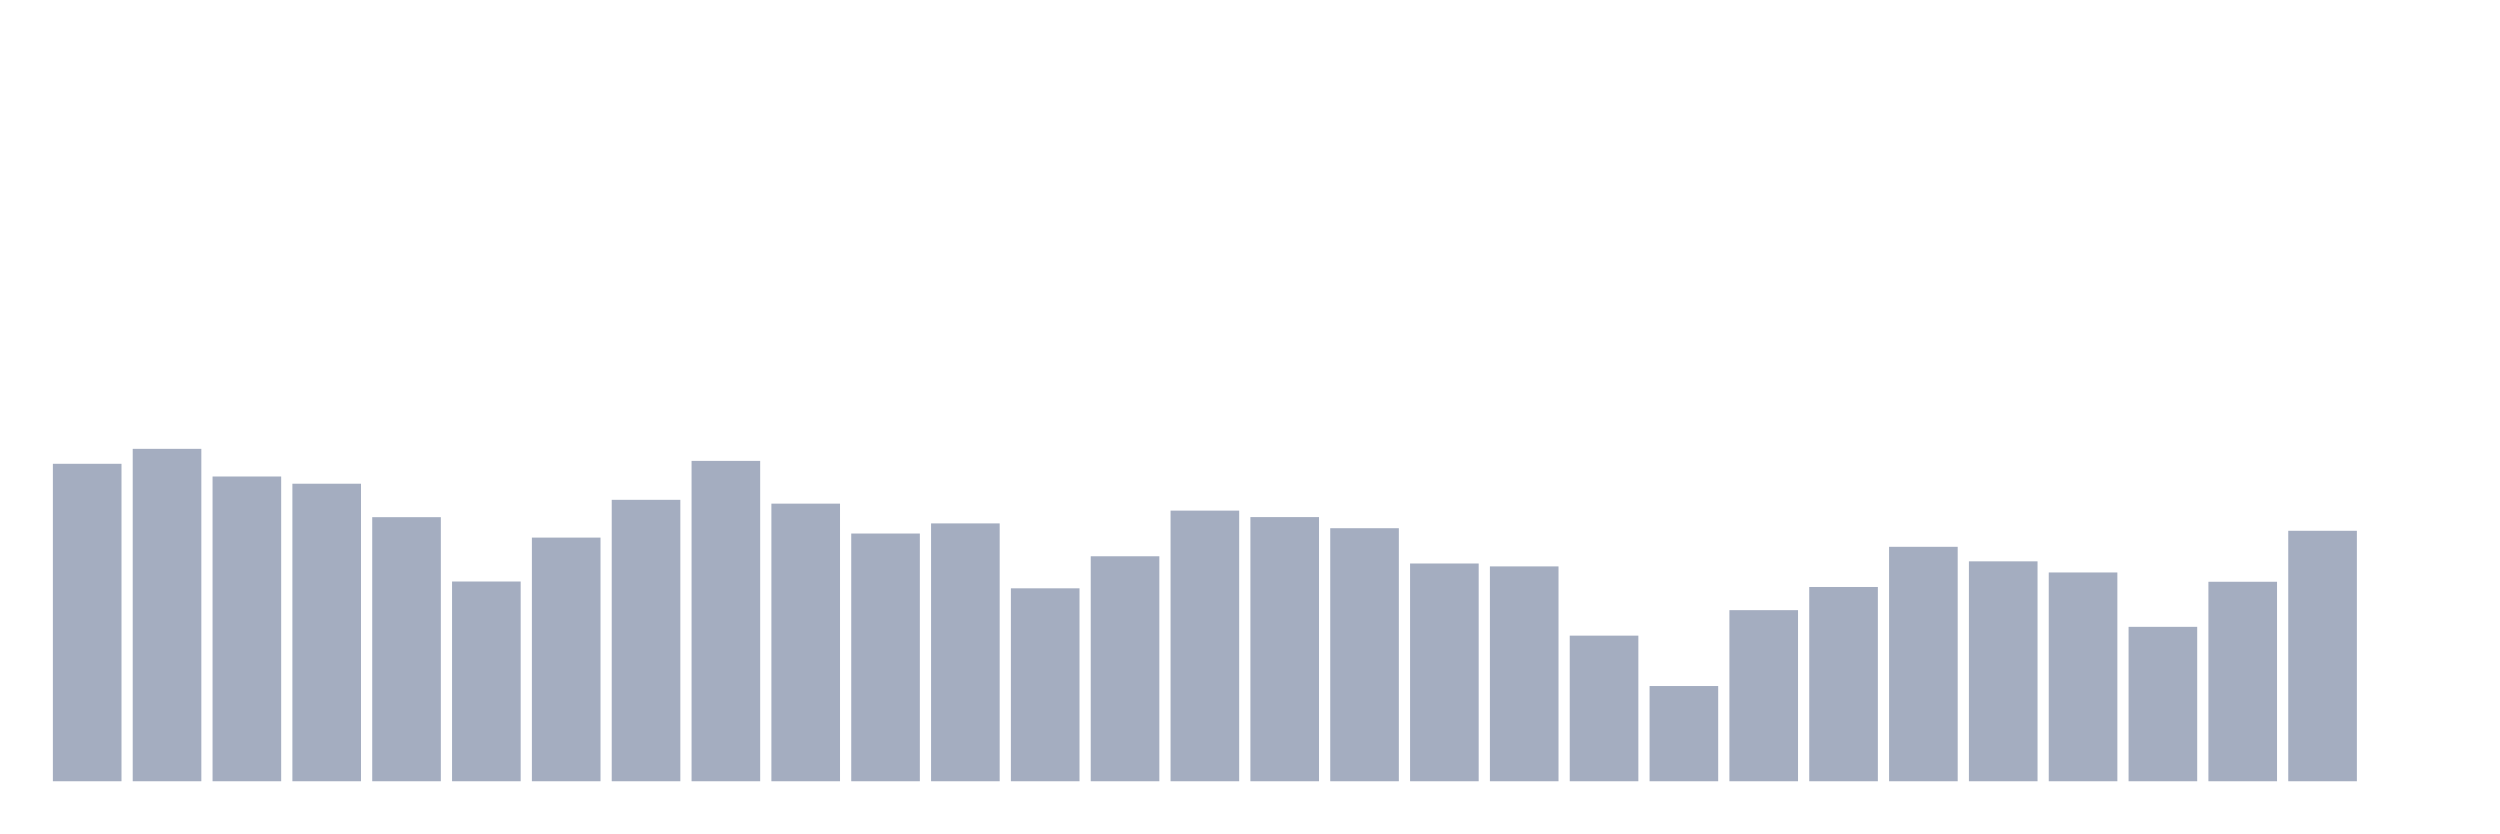
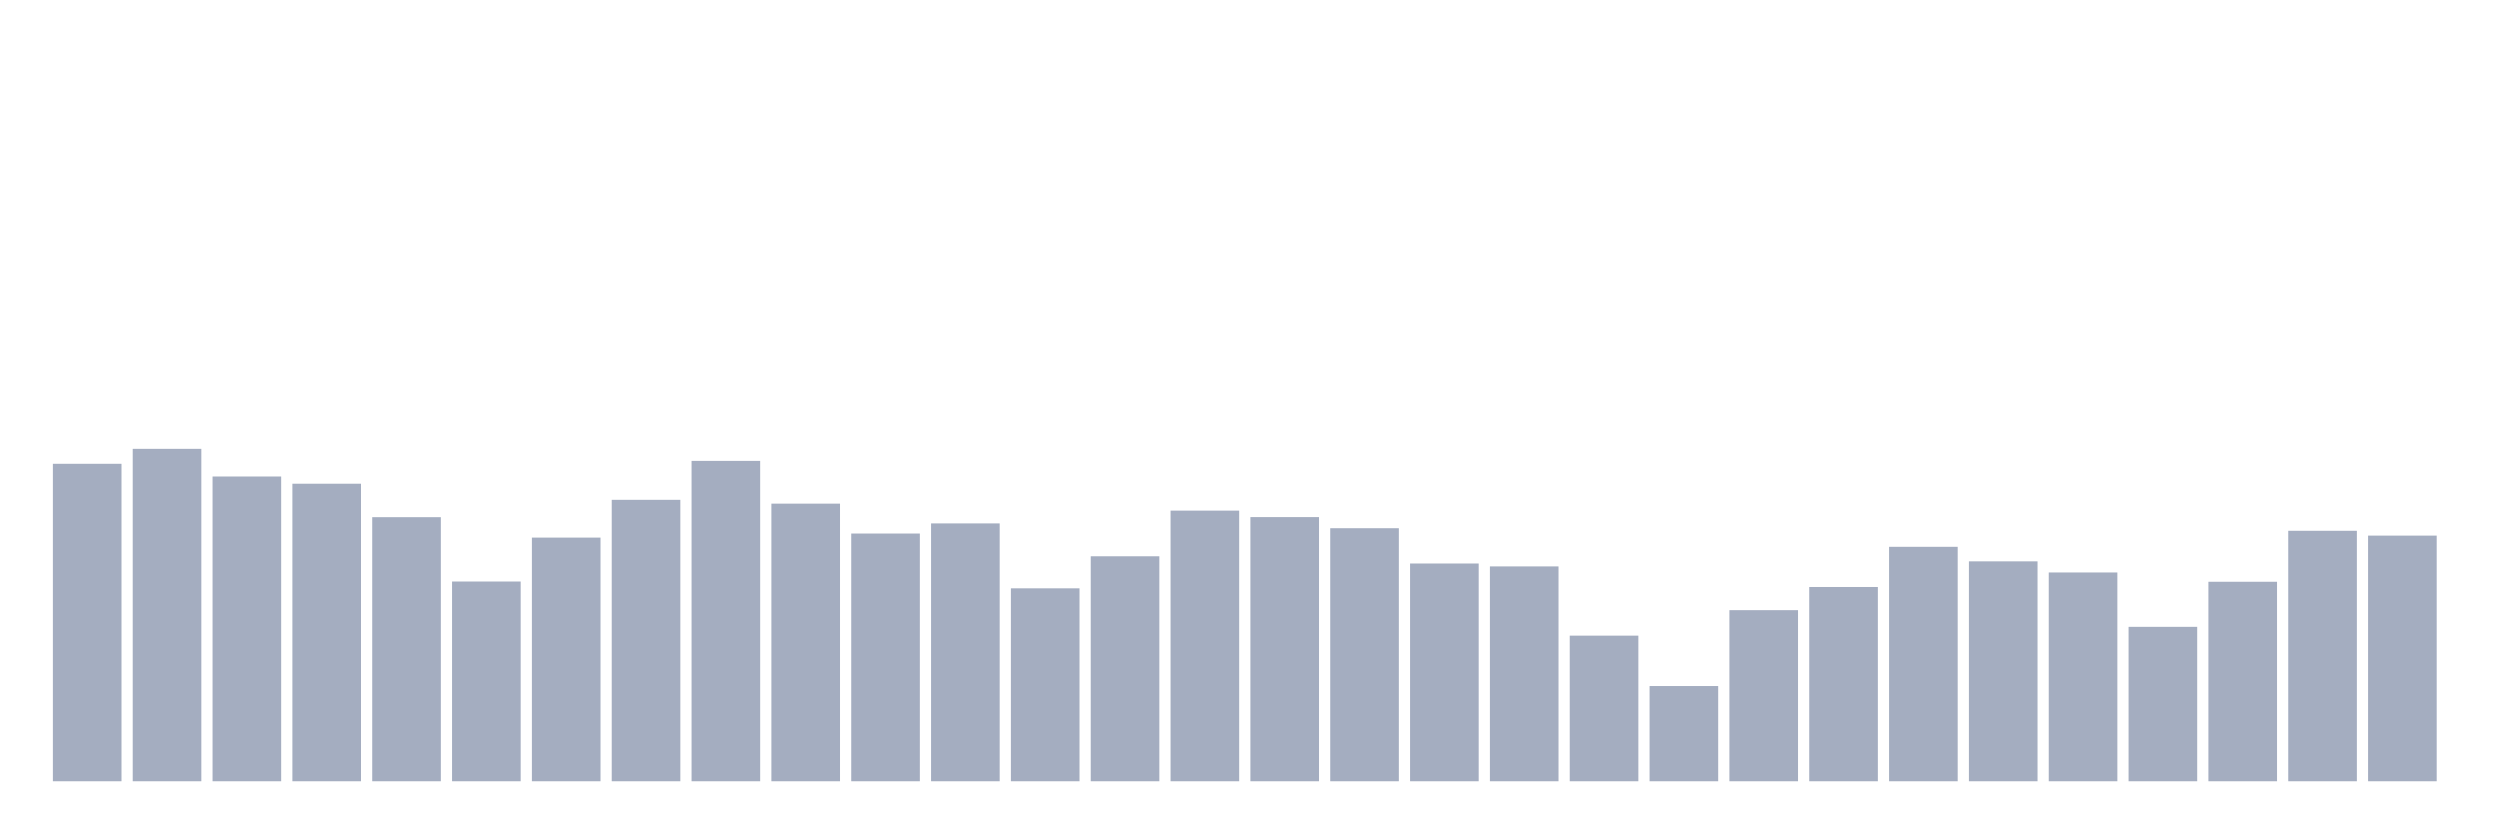
<svg xmlns="http://www.w3.org/2000/svg" viewBox="0 0 480 160">
  <g transform="translate(10,10)">
    <rect class="bar" x="0.153" width="13.175" y="79.048" height="60.952" fill="rgb(164,173,192)" />
    <rect class="bar" x="15.482" width="13.175" y="76.179" height="63.821" fill="rgb(164,173,192)" />
    <rect class="bar" x="30.81" width="13.175" y="81.487" height="58.513" fill="rgb(164,173,192)" />
    <rect class="bar" x="46.138" width="13.175" y="82.874" height="57.126" fill="rgb(164,173,192)" />
    <rect class="bar" x="61.466" width="13.175" y="89.297" height="50.703" fill="rgb(164,173,192)" />
    <rect class="bar" x="76.794" width="13.175" y="101.65" height="38.35" fill="rgb(164,173,192)" />
    <rect class="bar" x="92.123" width="13.175" y="93.218" height="46.782" fill="rgb(164,173,192)" />
    <rect class="bar" x="107.451" width="13.175" y="85.966" height="54.034" fill="rgb(164,173,192)" />
    <rect class="bar" x="122.779" width="13.175" y="78.49" height="61.51" fill="rgb(164,173,192)" />
    <rect class="bar" x="138.107" width="13.175" y="86.699" height="53.301" fill="rgb(164,173,192)" />
    <rect class="bar" x="153.436" width="13.175" y="92.437" height="47.563" fill="rgb(164,173,192)" />
    <rect class="bar" x="168.764" width="13.175" y="90.493" height="49.507" fill="rgb(164,173,192)" />
    <rect class="bar" x="184.092" width="13.175" y="102.957" height="37.043" fill="rgb(164,173,192)" />
    <rect class="bar" x="199.42" width="13.175" y="96.804" height="43.196" fill="rgb(164,173,192)" />
    <rect class="bar" x="214.748" width="13.175" y="88.038" height="51.962" fill="rgb(164,173,192)" />
    <rect class="bar" x="230.077" width="13.175" y="89.281" height="50.719" fill="rgb(164,173,192)" />
    <rect class="bar" x="245.405" width="13.175" y="91.417" height="48.583" fill="rgb(164,173,192)" />
    <rect class="bar" x="260.733" width="13.175" y="98.191" height="41.809" fill="rgb(164,173,192)" />
    <rect class="bar" x="276.061" width="13.175" y="98.749" height="41.251" fill="rgb(164,173,192)" />
    <rect class="bar" x="291.39" width="13.175" y="112.042" height="27.958" fill="rgb(164,173,192)" />
    <rect class="bar" x="306.718" width="13.175" y="121.718" height="18.282" fill="rgb(164,173,192)" />
    <rect class="bar" x="322.046" width="13.175" y="107.149" height="32.851" fill="rgb(164,173,192)" />
    <rect class="bar" x="337.374" width="13.175" y="102.702" height="37.298" fill="rgb(164,173,192)" />
    <rect class="bar" x="352.702" width="13.175" y="94.987" height="45.013" fill="rgb(164,173,192)" />
    <rect class="bar" x="368.031" width="13.175" y="97.777" height="42.223" fill="rgb(164,173,192)" />
    <rect class="bar" x="383.359" width="13.175" y="99.913" height="40.087" fill="rgb(164,173,192)" />
    <rect class="bar" x="398.687" width="13.175" y="110.353" height="29.647" fill="rgb(164,173,192)" />
    <rect class="bar" x="414.015" width="13.175" y="101.698" height="38.302" fill="rgb(164,173,192)" />
    <rect class="bar" x="429.344" width="13.175" y="91.911" height="48.089" fill="rgb(164,173,192)" />
-     <rect class="bar" x="444.672" width="13.175" y="140" height="0" fill="rgb(164,173,192)" />
+     <rect class="bar" x="444.672" width="13.175" y="92.836" height="47.164" fill="rgb(164,173,192)" />
  </g>
</svg>
